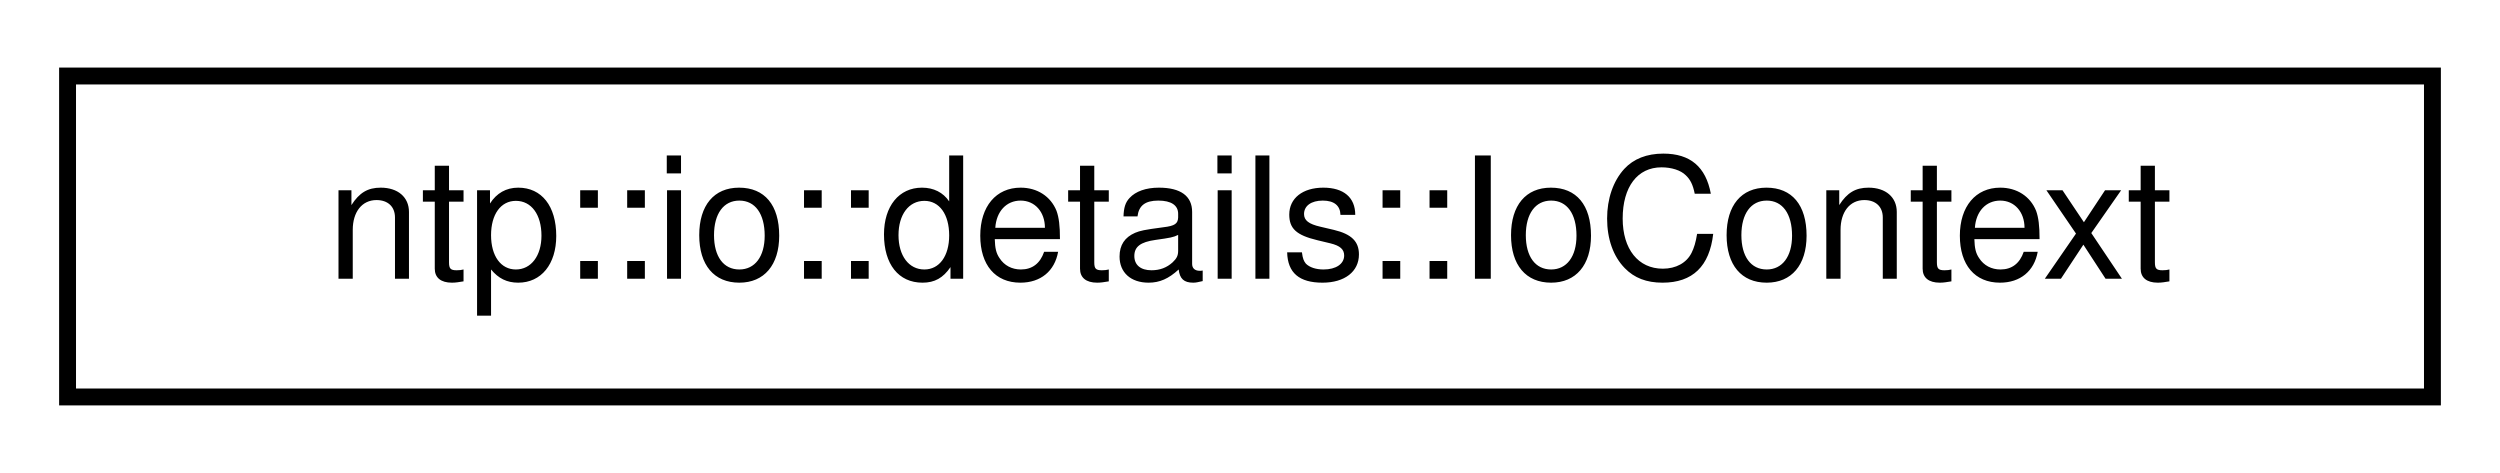
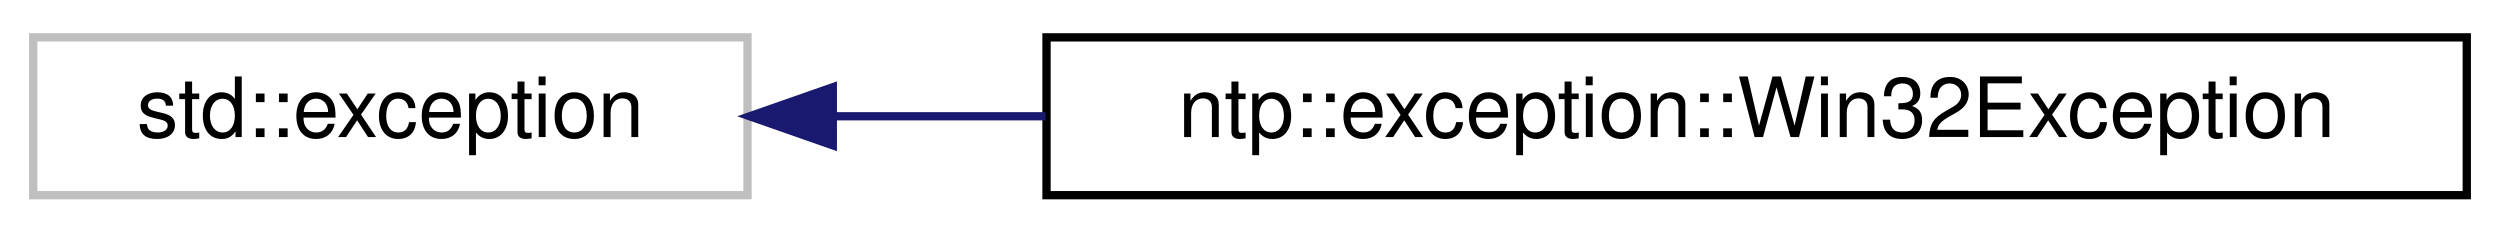
- <svg xmlns="http://www.w3.org/2000/svg" xmlns:xlink="http://www.w3.org/1999/xlink" width="148pt" height="28pt" viewBox="0.00 0.00 148.00 28.00">
+ <svg xmlns="http://www.w3.org/2000/svg" xmlns:xlink="http://www.w3.org/1999/xlink" width="301pt" height="28pt" viewBox="0.00 0.00 301.00 28.00">
  <g id="graph0" class="graph" transform="scale(1 1) rotate(0) translate(4 24)">
    <g id="node1" class="node">
      <g id="a_node1">
-         <a xlink:href="structntp_1_1io_1_1details_1_1IoContext.html" target="_top" xlink:title="Specific context for threadpool IO objects. Empty, because no additional information is needed.">
-           <polygon fill="none" stroke="black" points="0,-0.5 0,-19.5 140,-19.5 140,-0.5 0,-0.5" />
-           <text text-anchor="middle" x="70" y="-7.5" font-family="Helvetica,sans-Serif" font-size="10.00">ntp::io::details::IoContext</text>
+         <a xlink:title=" ">
+           <polygon fill="none" stroke="#bfbfbf" points="0,-0.5 0,-19.5 86,-19.5 86,-0.5 0,-0.5" />
+           <text text-anchor="middle" x="43" y="-7.5" font-family="Helvetica,sans-Serif" font-size="10.00">std::exception</text>
        </a>
      </g>
    </g>
+     <g id="node2" class="node">
+       <g id="a_node2">
+         <a xlink:href="classntp_1_1exception_1_1Win32Exception.html" target="_top" xlink:title="Wrapper for Win32 error code, that has C++ interface.">
+           <polygon fill="none" stroke="black" points="122,-0.5 122,-19.5 293,-19.5 293,-0.5 122,-0.5" />
+           <text text-anchor="middle" x="207.5" y="-7.5" font-family="Helvetica,sans-Serif" font-size="10.00">ntp::exception::Win32Exception</text>
+         </a>
+       </g>
+     </g>
+     <g id="edge1" class="edge">
+       <path fill="none" stroke="midnightblue" d="M96.37,-10C104.56,-10 113.19,-10 121.88,-10" />
+       <polygon fill="midnightblue" stroke="midnightblue" points="96.27,-6.5 86.27,-10 96.27,-13.5 96.27,-6.5" />
+     </g>
  </g>
</svg>
